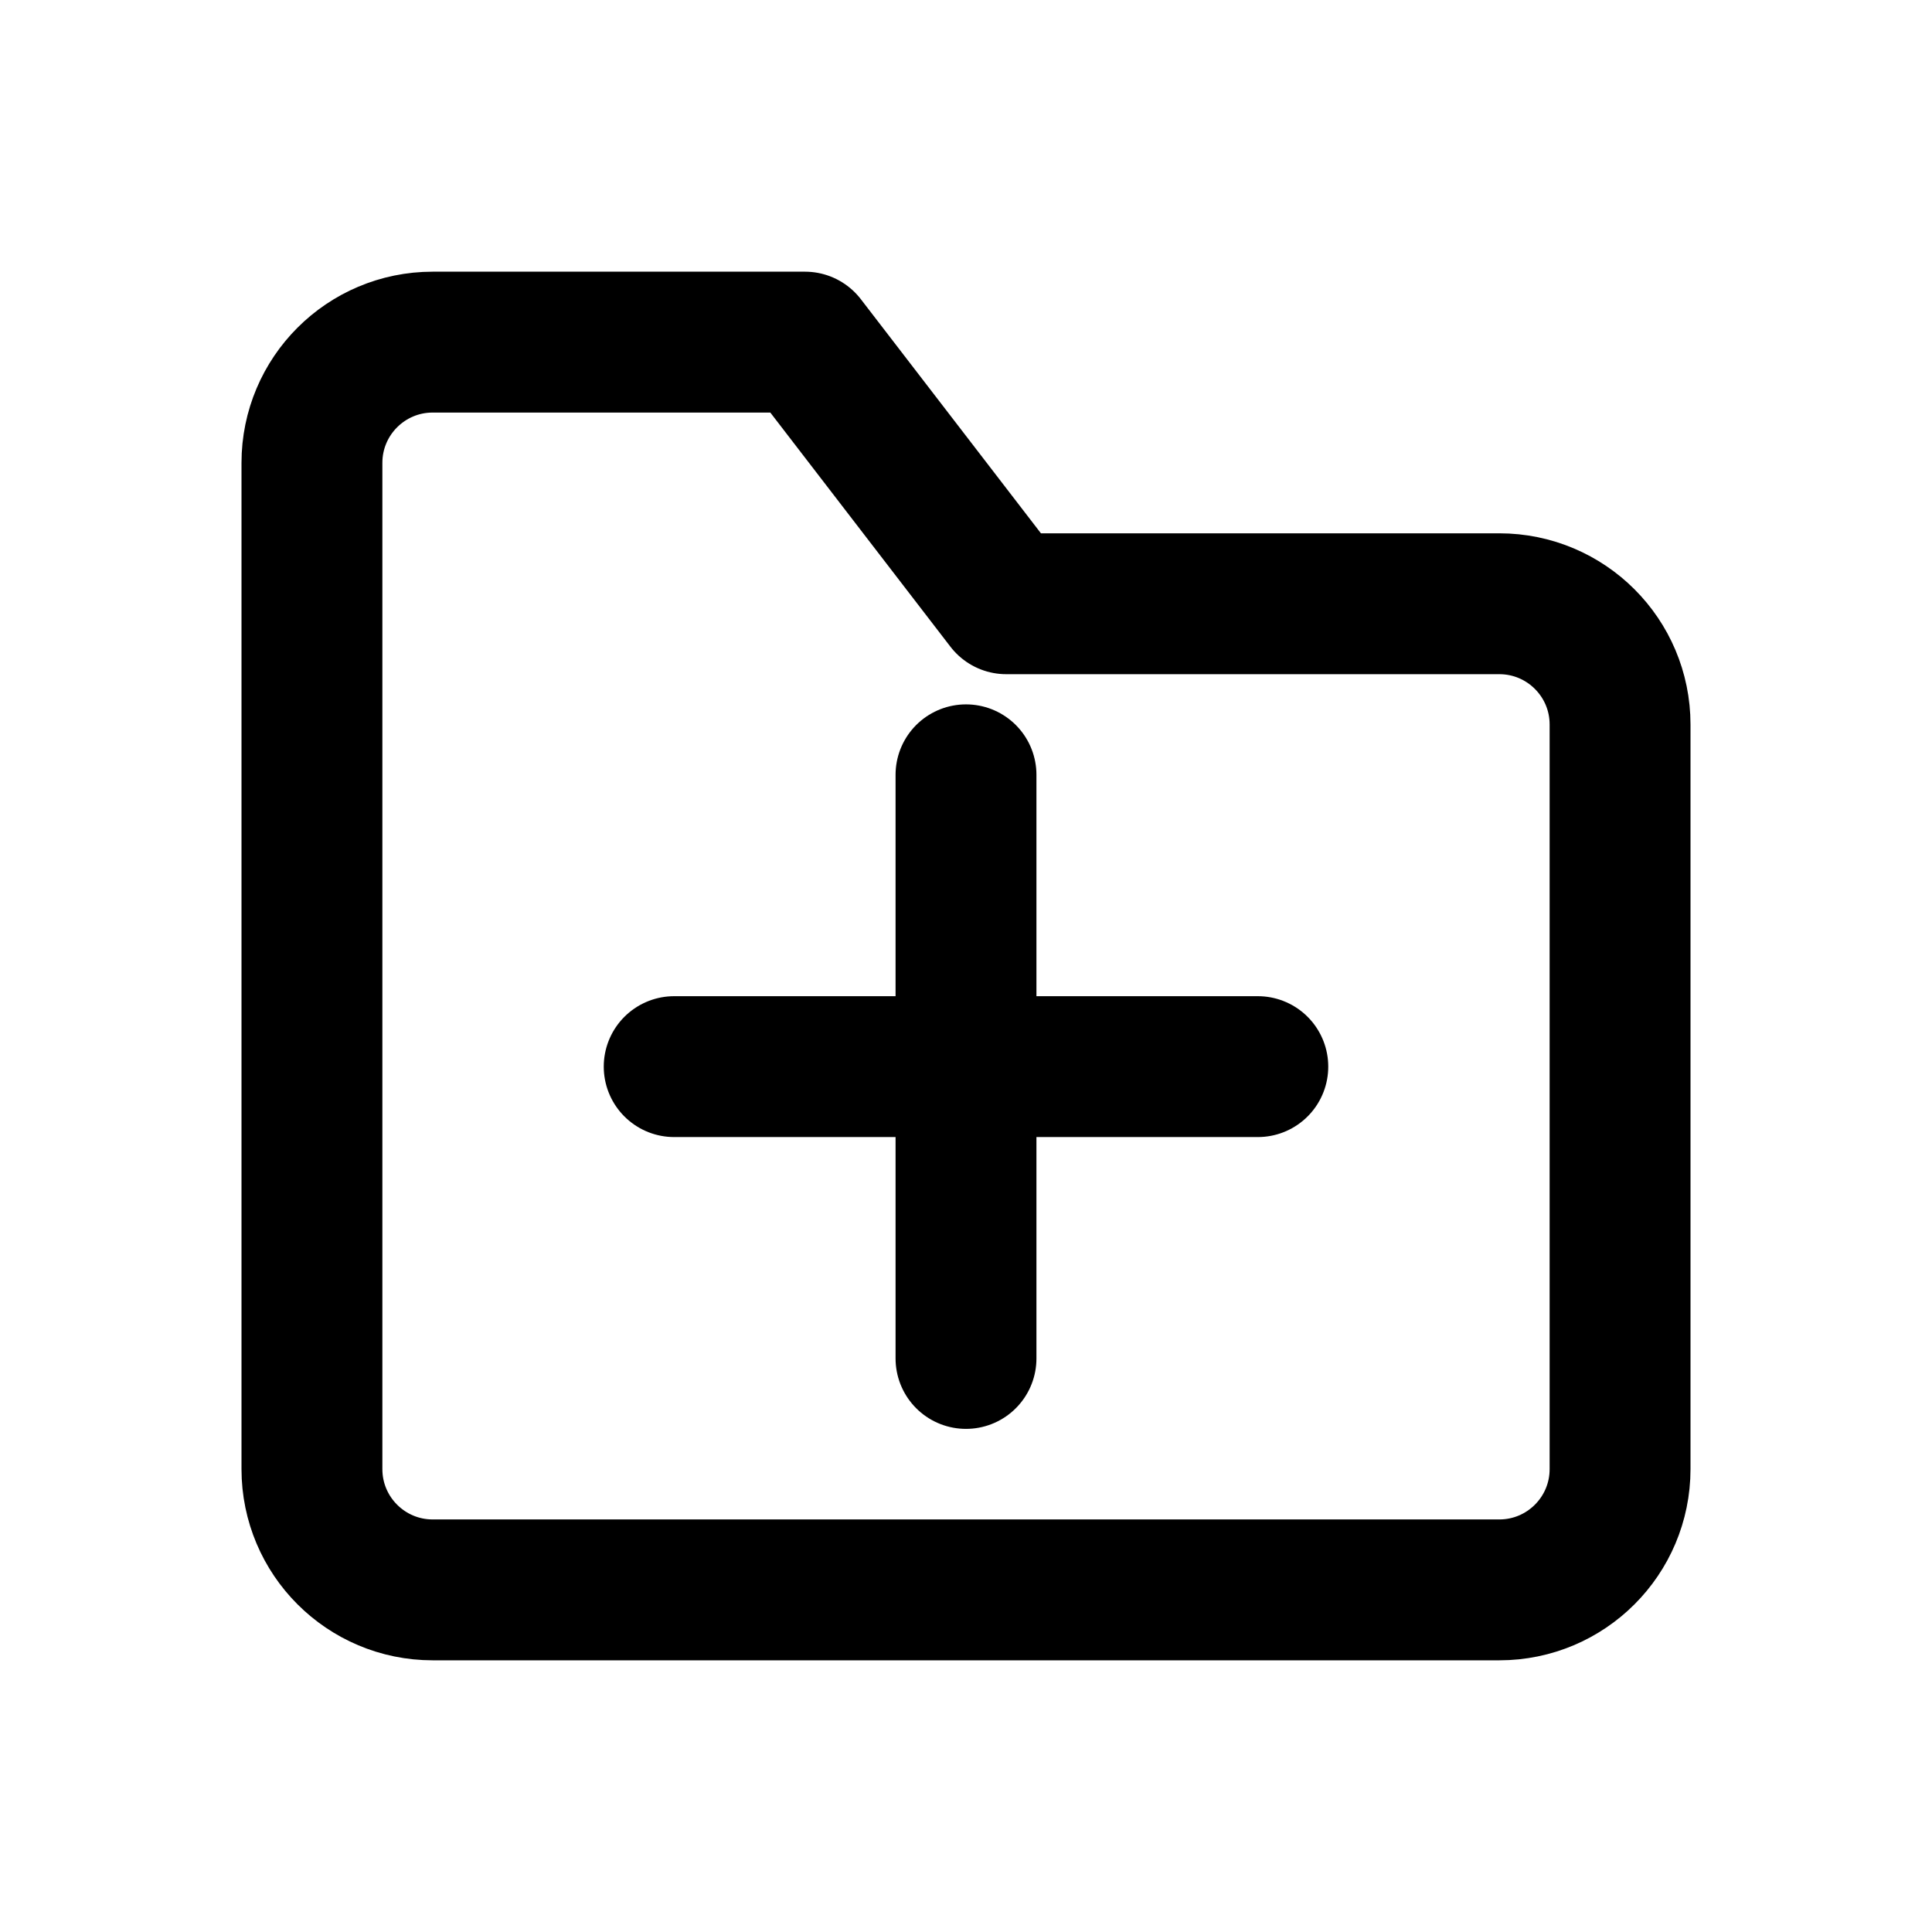
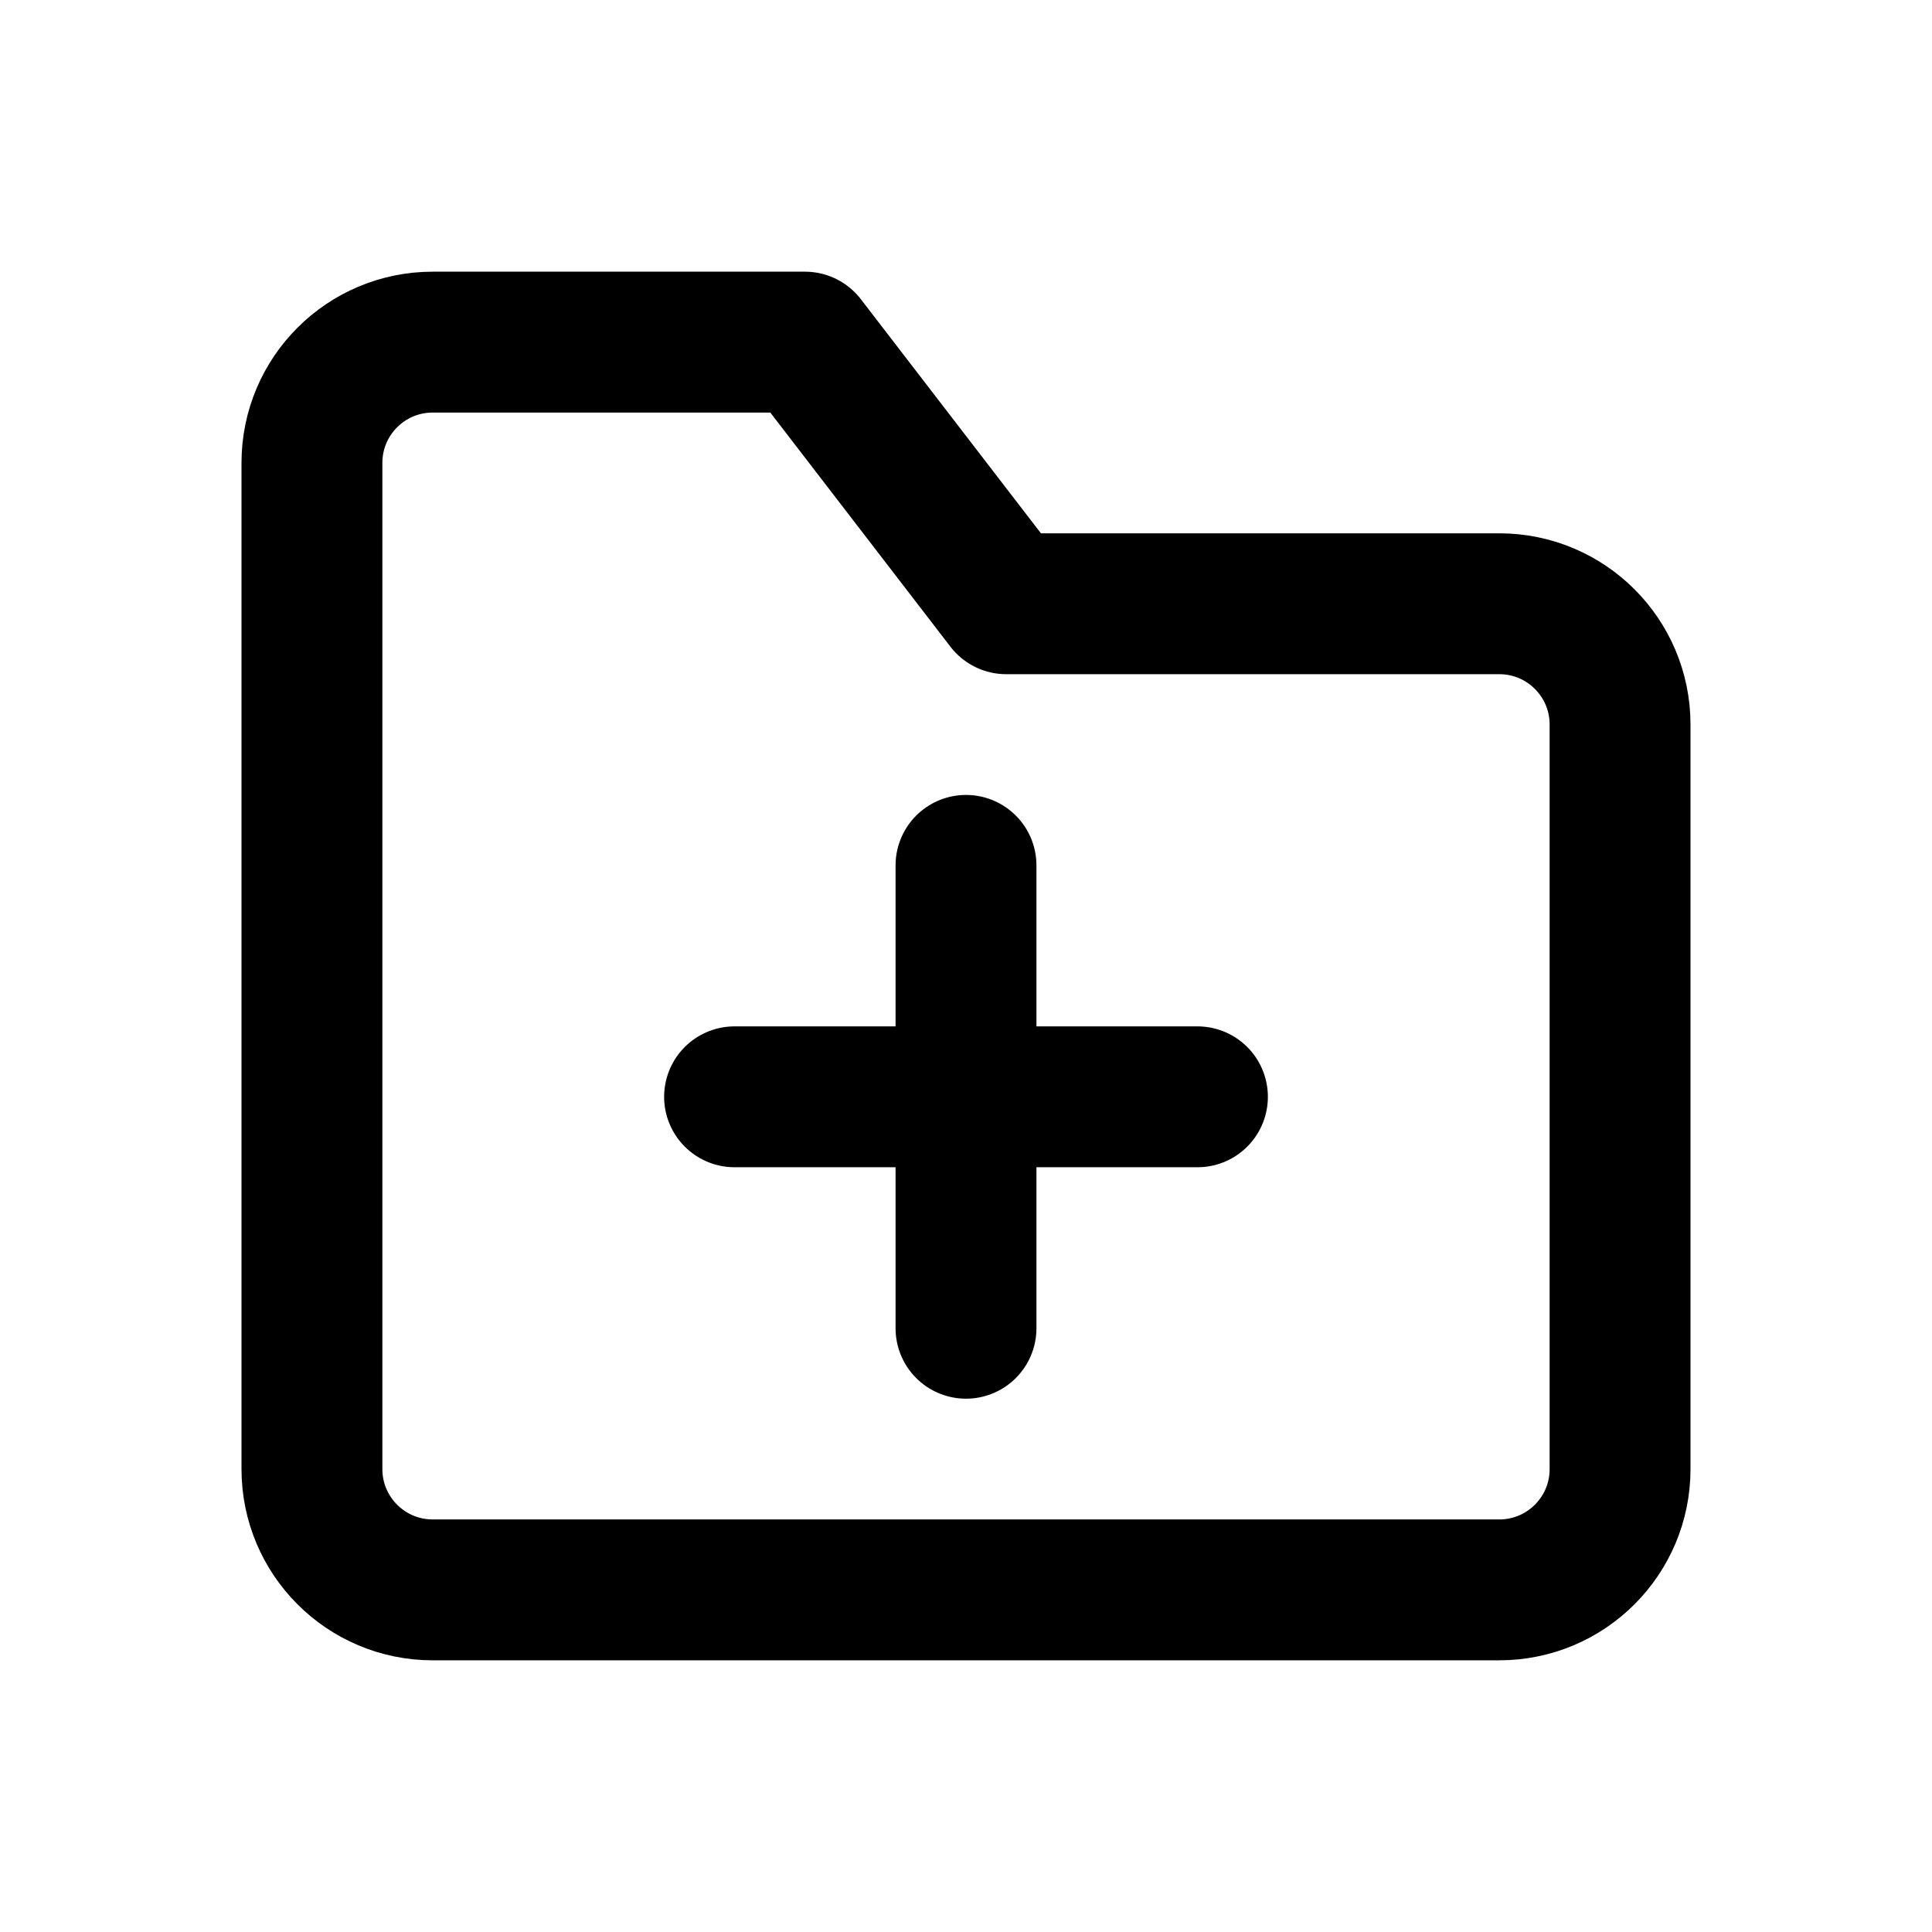
<svg xmlns="http://www.w3.org/2000/svg" width="24" height="24" viewBox="0 0 24 24" fill="none" stroke="currentColor" stroke-width="1.75" stroke-linecap="round" stroke-linejoin="round" aria-hidden="true" focusable="false">
  <path d="M3.875 7.5V5.75A1.5 1.5 0 0 1 5.375 4.25H10L12.5 7.5H18.625A1.5 1.5 0 0 1 20.125 9V18.25A1.5 1.5 0 0 1 18.625 19.75H5.375A1.5 1.5 0 0 1 3.875 18.25V7.5Z" />
-   <path d="M8.375 13.25H15.625M12 9.625V16.875" />
+   <path d="M9.125 13.625H14.875M12 10.75V16.5" />
</svg>
